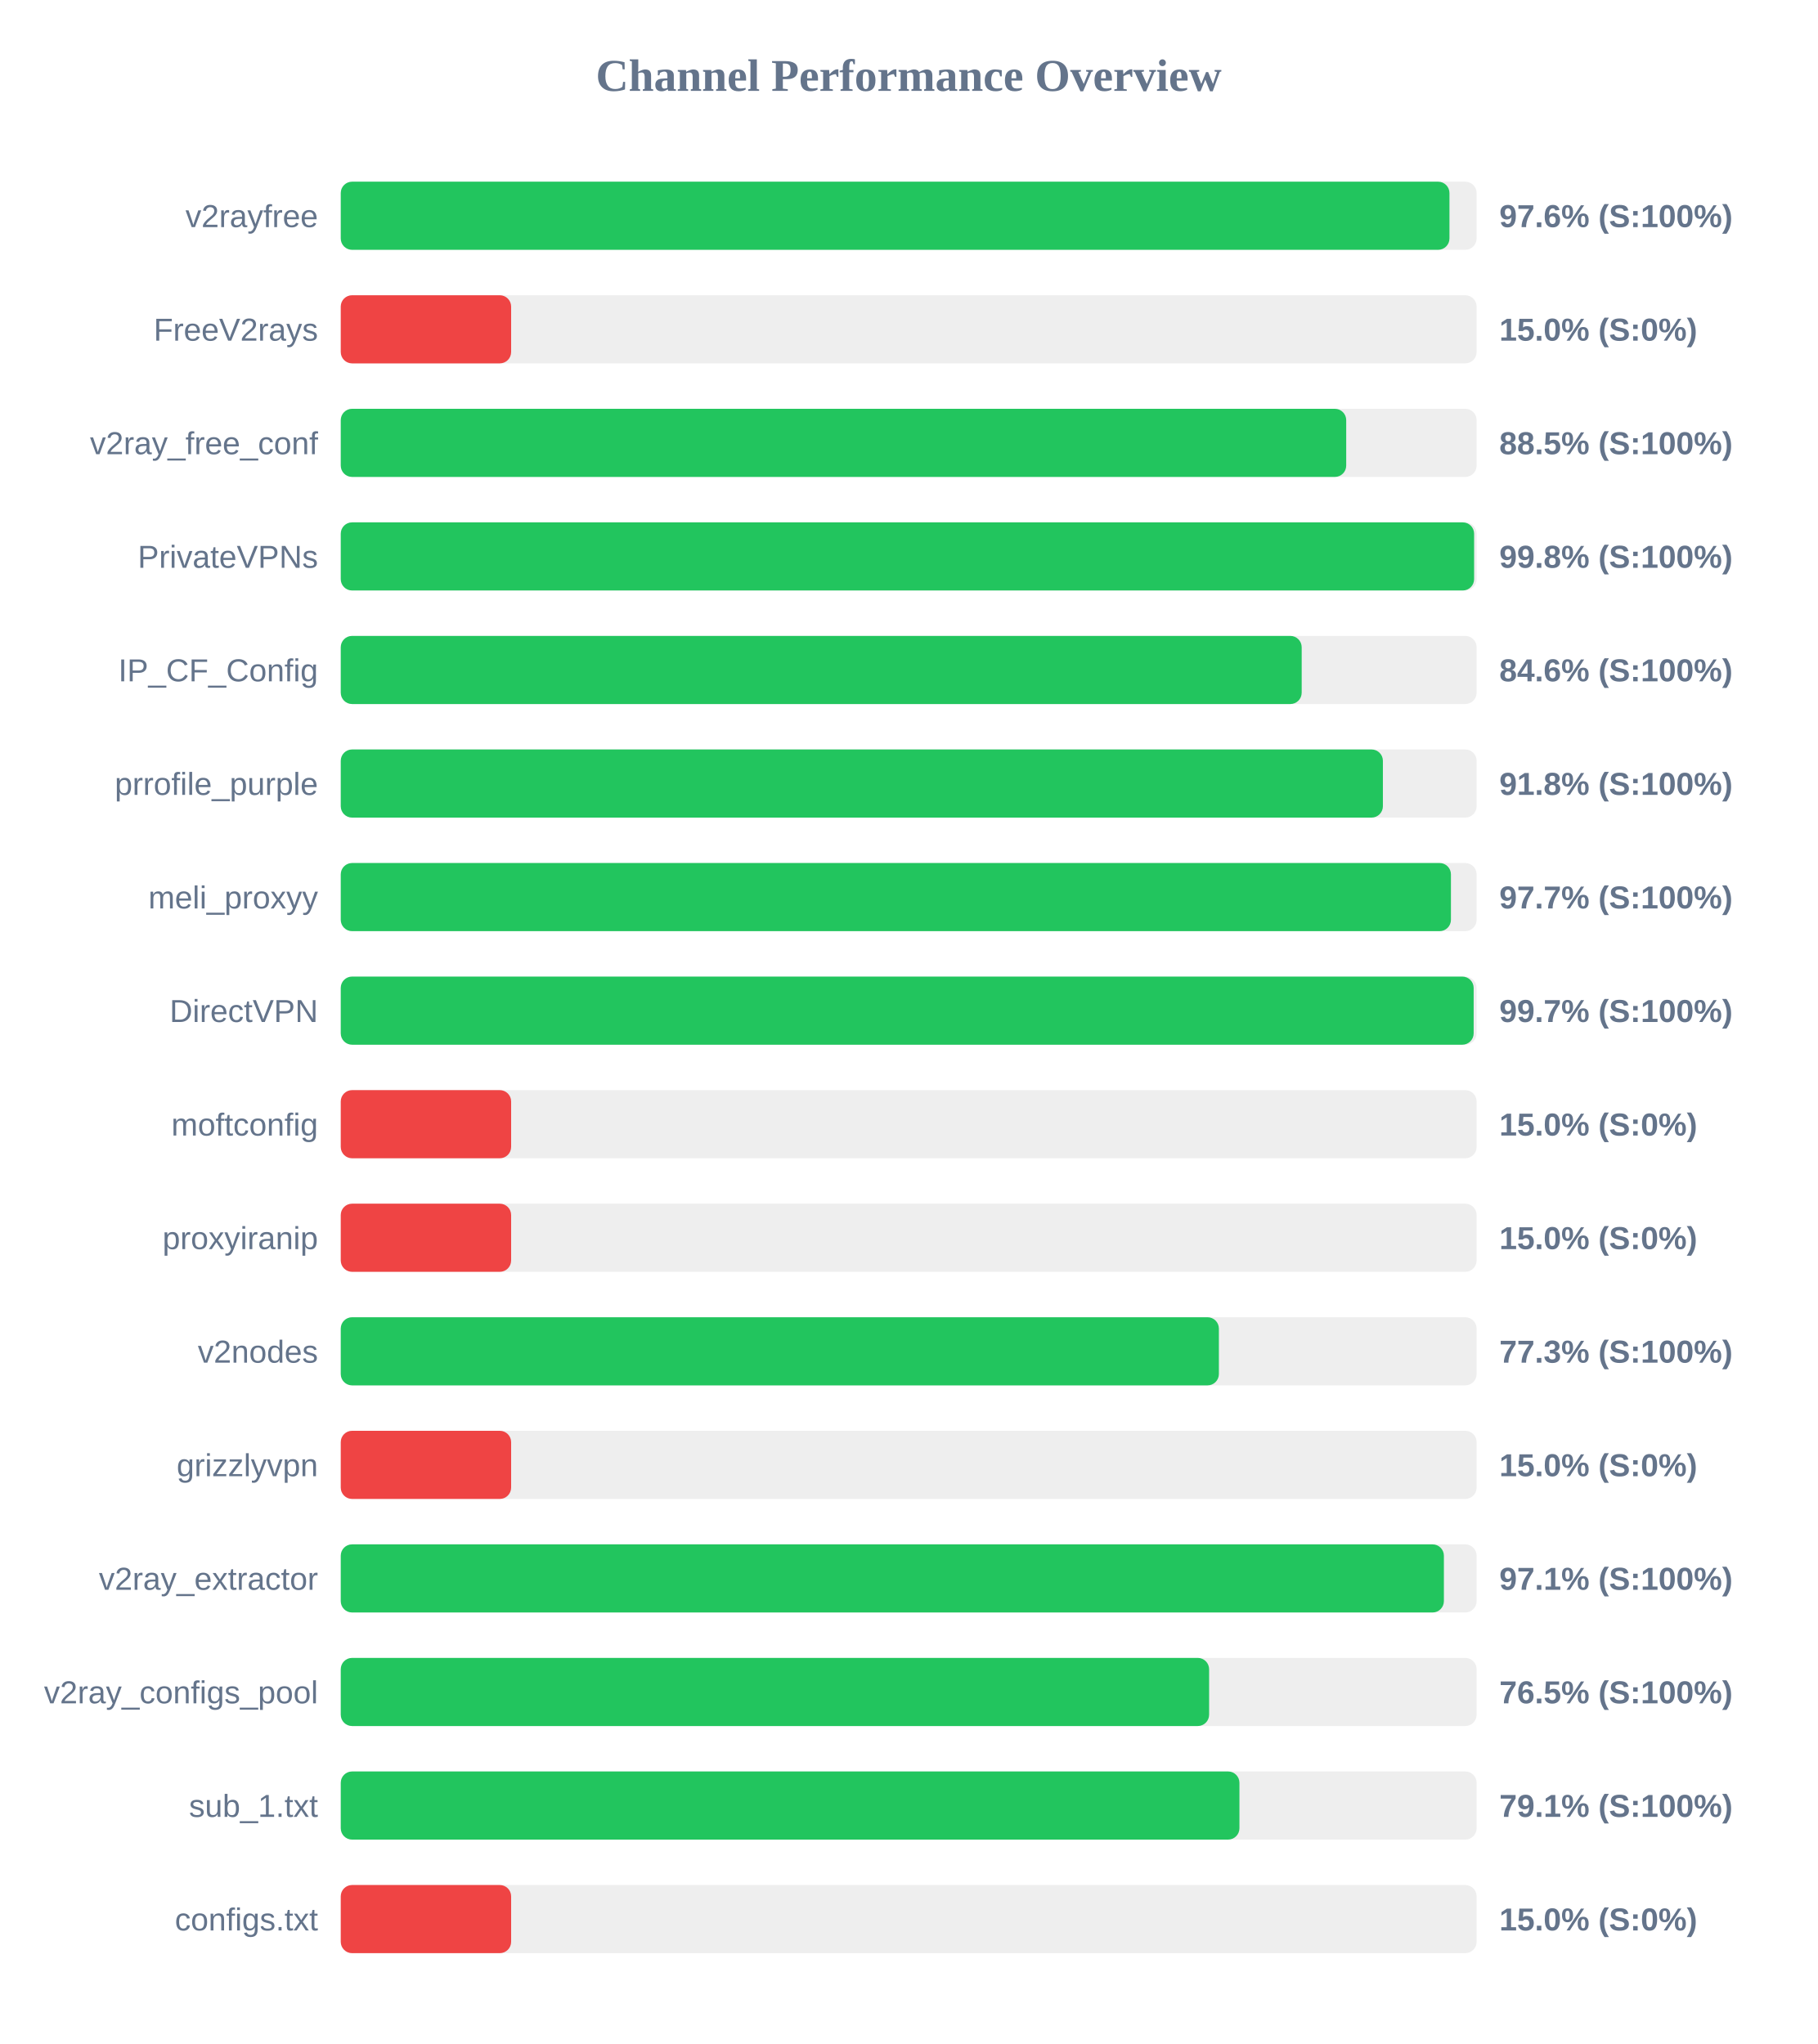
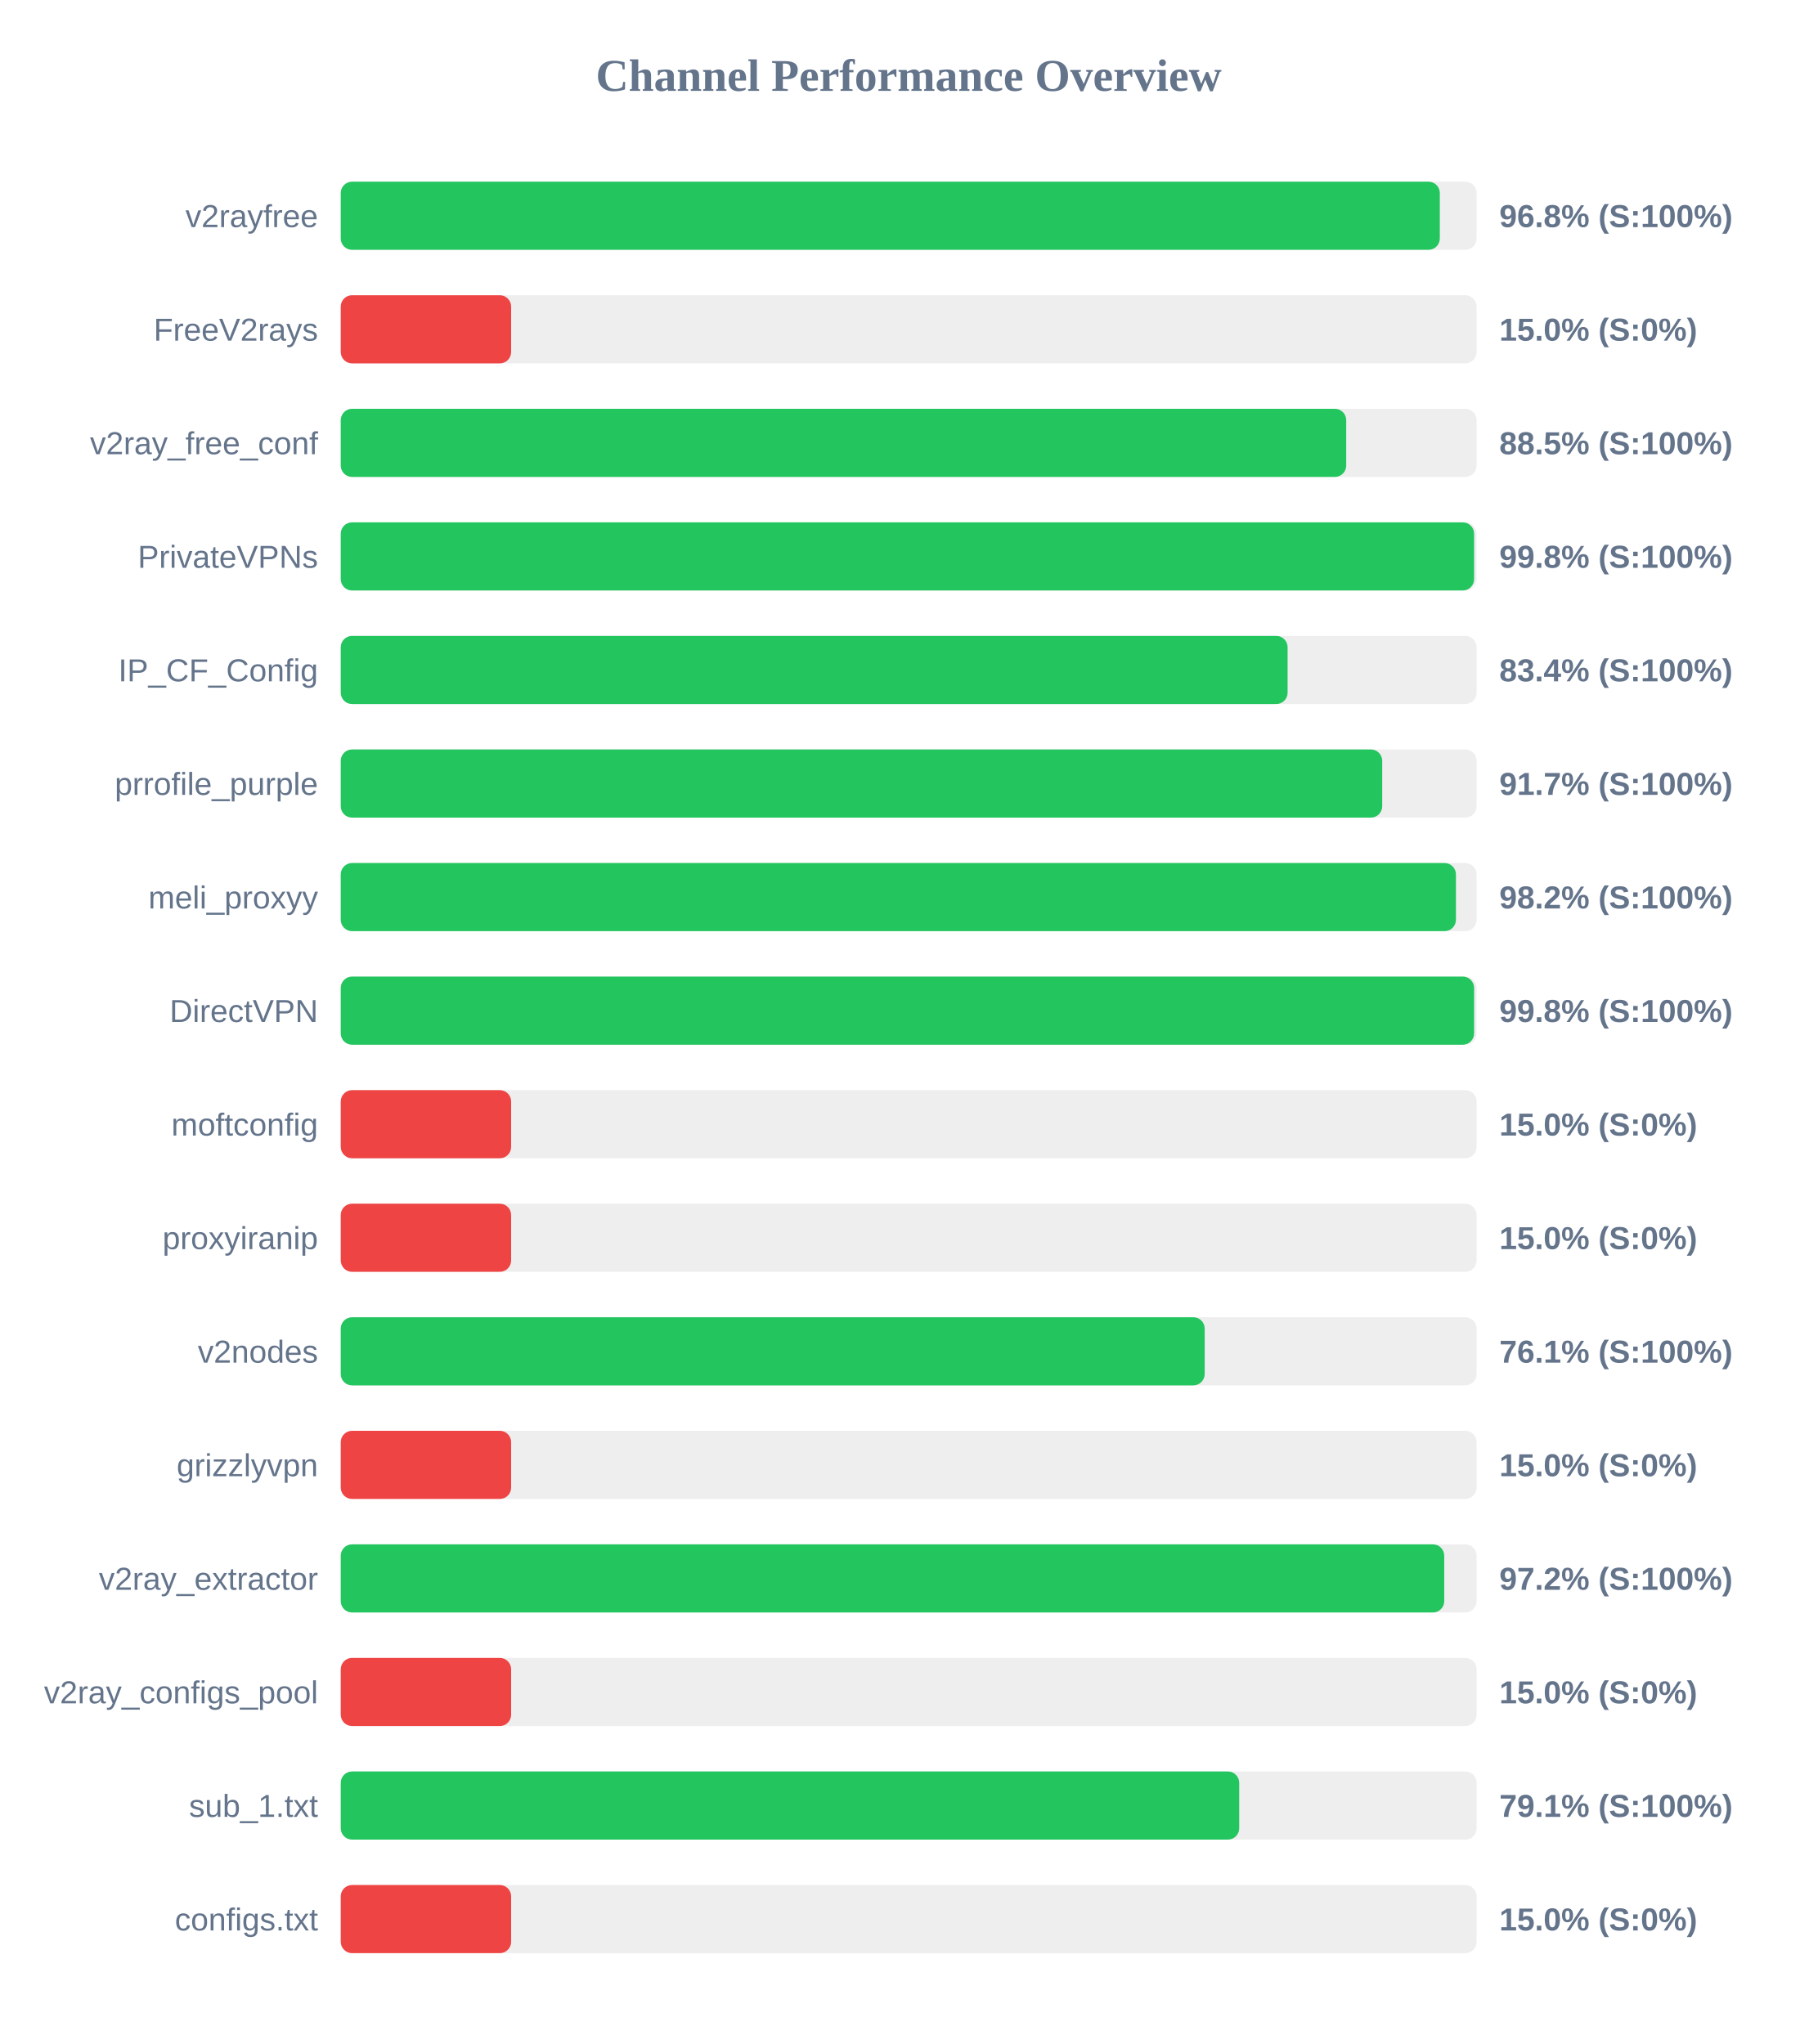
<svg xmlns="http://www.w3.org/2000/svg" width="800" height="900" version="1.1">
  <style>
        .row { font: 14px Arial; fill: #64748b; }
        .score { font: bold 14px Arial; fill: #64748b; }
    </style>
  <text x="400" y="40" text-anchor="middle" font-size="20px" font-weight="bold" fill="#64748b">Channel Performance Overview</text>
  <rect x="150" y="80" width="500" height="30" fill="#eee" rx="5" />
-   <rect x="150" y="80" width="488.05" height="30" fill="#22c55e" rx="5" />
+   <rect x="150" y="80" width="483.8" height="30" fill="#22c55e" rx="5" />
  <text x="140" y="100" text-anchor="end" class="row">v2rayfree</text>
-   <text x="660" y="100" text-anchor="start" class="score">97.6% (S:100%)</text>
+   <text x="660" y="100" text-anchor="start" class="score">96.8% (S:100%)</text>
  <rect x="150" y="130" width="500" height="30" fill="#eee" rx="5" />
  <rect x="150" y="130" width="75.0" height="30" fill="#ef4444" rx="5" />
  <text x="140" y="150" text-anchor="end" class="row">FreeV2rays</text>
  <text x="660" y="150" text-anchor="start" class="score">15.0% (S:0%)</text>
  <rect x="150" y="180" width="500" height="30" fill="#eee" rx="5" />
  <rect x="150" y="180" width="442.6" height="30" fill="#22c55e" rx="5" />
  <text x="140" y="200" text-anchor="end" class="row">v2ray_free_conf</text>
  <text x="660" y="200" text-anchor="start" class="score">88.5% (S:100%)</text>
  <rect x="150" y="230" width="500" height="30" fill="#eee" rx="5" />
  <rect x="150" y="230" width="498.9" height="30" fill="#22c55e" rx="5" />
  <text x="140" y="250" text-anchor="end" class="row">PrivateVPNs</text>
  <text x="660" y="250" text-anchor="start" class="score">99.8% (S:100%)</text>
  <rect x="150" y="280" width="500" height="30" fill="#eee" rx="5" />
-   <rect x="150" y="280" width="423.0" height="30" fill="#22c55e" rx="5" />
+   <rect x="150" y="280" width="416.8" height="30" fill="#22c55e" rx="5" />
  <text x="140" y="300" text-anchor="end" class="row">IP_CF_Config</text>
-   <text x="660" y="300" text-anchor="start" class="score">84.6% (S:100%)</text>
+   <text x="660" y="300" text-anchor="start" class="score">83.4% (S:100%)</text>
  <rect x="150" y="330" width="500" height="30" fill="#eee" rx="5" />
-   <rect x="150" y="330" width="458.75" height="30" fill="#22c55e" rx="5" />
+   <rect x="150" y="330" width="458.45" height="30" fill="#22c55e" rx="5" />
  <text x="140" y="350" text-anchor="end" class="row">prrofile_purple</text>
-   <text x="660" y="350" text-anchor="start" class="score">91.8% (S:100%)</text>
+   <text x="660" y="350" text-anchor="start" class="score">91.7% (S:100%)</text>
  <rect x="150" y="380" width="500" height="30" fill="#eee" rx="5" />
-   <rect x="150" y="380" width="488.7" height="30" fill="#22c55e" rx="5" />
+   <rect x="150" y="380" width="490.9" height="30" fill="#22c55e" rx="5" />
  <text x="140" y="400" text-anchor="end" class="row">meli_proxyy</text>
-   <text x="660" y="400" text-anchor="start" class="score">97.7% (S:100%)</text>
+   <text x="660" y="400" text-anchor="start" class="score">98.2% (S:100%)</text>
  <rect x="150" y="430" width="500" height="30" fill="#eee" rx="5" />
-   <rect x="150" y="430" width="498.7" height="30" fill="#22c55e" rx="5" />
+   <rect x="150" y="430" width="498.9" height="30" fill="#22c55e" rx="5" />
  <text x="140" y="450" text-anchor="end" class="row">DirectVPN</text>
-   <text x="660" y="450" text-anchor="start" class="score">99.7% (S:100%)</text>
+   <text x="660" y="450" text-anchor="start" class="score">99.8% (S:100%)</text>
  <rect x="150" y="480" width="500" height="30" fill="#eee" rx="5" />
  <rect x="150" y="480" width="75.0" height="30" fill="#ef4444" rx="5" />
  <text x="140" y="500" text-anchor="end" class="row">moftconfig</text>
  <text x="660" y="500" text-anchor="start" class="score">15.0% (S:0%)</text>
  <rect x="150" y="530" width="500" height="30" fill="#eee" rx="5" />
  <rect x="150" y="530" width="75.0" height="30" fill="#ef4444" rx="5" />
  <text x="140" y="550" text-anchor="end" class="row">proxyiranip</text>
  <text x="660" y="550" text-anchor="start" class="score">15.0% (S:0%)</text>
  <rect x="150" y="580" width="500" height="30" fill="#eee" rx="5" />
-   <rect x="150" y="580" width="386.55" height="30" fill="#22c55e" rx="5" />
+   <rect x="150" y="580" width="380.3" height="30" fill="#22c55e" rx="5" />
  <text x="140" y="600" text-anchor="end" class="row">v2nodes</text>
-   <text x="660" y="600" text-anchor="start" class="score">77.3% (S:100%)</text>
+   <text x="660" y="600" text-anchor="start" class="score">76.1% (S:100%)</text>
  <rect x="150" y="630" width="500" height="30" fill="#eee" rx="5" />
  <rect x="150" y="630" width="75.0" height="30" fill="#ef4444" rx="5" />
  <text x="140" y="650" text-anchor="end" class="row">grizzlyvpn</text>
  <text x="660" y="650" text-anchor="start" class="score">15.0% (S:0%)</text>
  <rect x="150" y="680" width="500" height="30" fill="#eee" rx="5" />
-   <rect x="150" y="680" width="485.6" height="30" fill="#22c55e" rx="5" />
+   <rect x="150" y="680" width="485.75" height="30" fill="#22c55e" rx="5" />
  <text x="140" y="700" text-anchor="end" class="row">v2ray_extractor</text>
-   <text x="660" y="700" text-anchor="start" class="score">97.1% (S:100%)</text>
+   <text x="660" y="700" text-anchor="start" class="score">97.2% (S:100%)</text>
  <rect x="150" y="730" width="500" height="30" fill="#eee" rx="5" />
-   <rect x="150" y="730" width="382.25" height="30" fill="#22c55e" rx="5" />
+   <rect x="150" y="730" width="75.0" height="30" fill="#ef4444" rx="5" />
  <text x="140" y="750" text-anchor="end" class="row">v2ray_configs_pool</text>
-   <text x="660" y="750" text-anchor="start" class="score">76.5% (S:100%)</text>
+   <text x="660" y="750" text-anchor="start" class="score">15.0% (S:0%)</text>
  <rect x="150" y="780" width="500" height="30" fill="#eee" rx="5" />
-   <rect x="150" y="780" width="395.6" height="30" fill="#22c55e" rx="5" />
+   <rect x="150" y="780" width="395.5" height="30" fill="#22c55e" rx="5" />
  <text x="140" y="800" text-anchor="end" class="row">sub_1.txt</text>
  <text x="660" y="800" text-anchor="start" class="score">79.1% (S:100%)</text>
  <rect x="150" y="830" width="500" height="30" fill="#eee" rx="5" />
  <rect x="150" y="830" width="75.0" height="30" fill="#ef4444" rx="5" />
  <text x="140" y="850" text-anchor="end" class="row">configs.txt</text>
  <text x="660" y="850" text-anchor="start" class="score">15.0% (S:0%)</text>
</svg>
